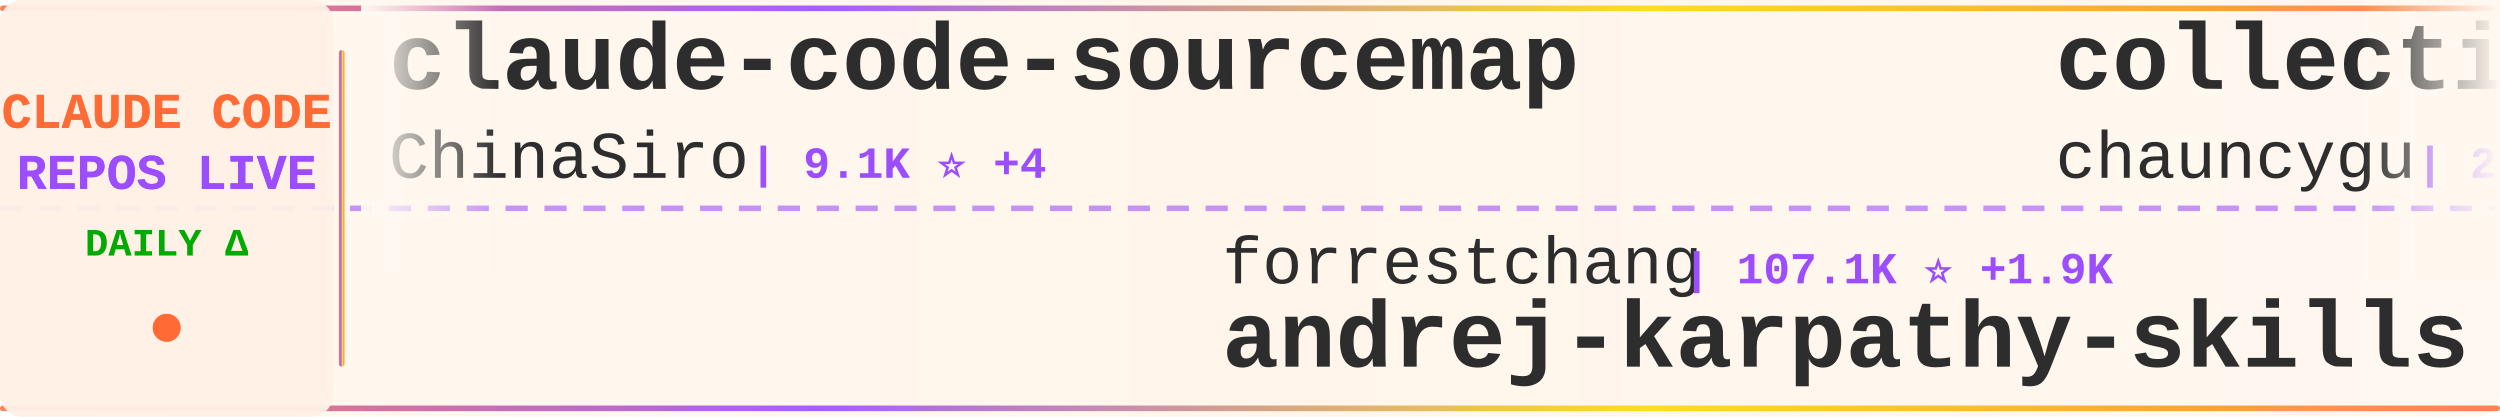
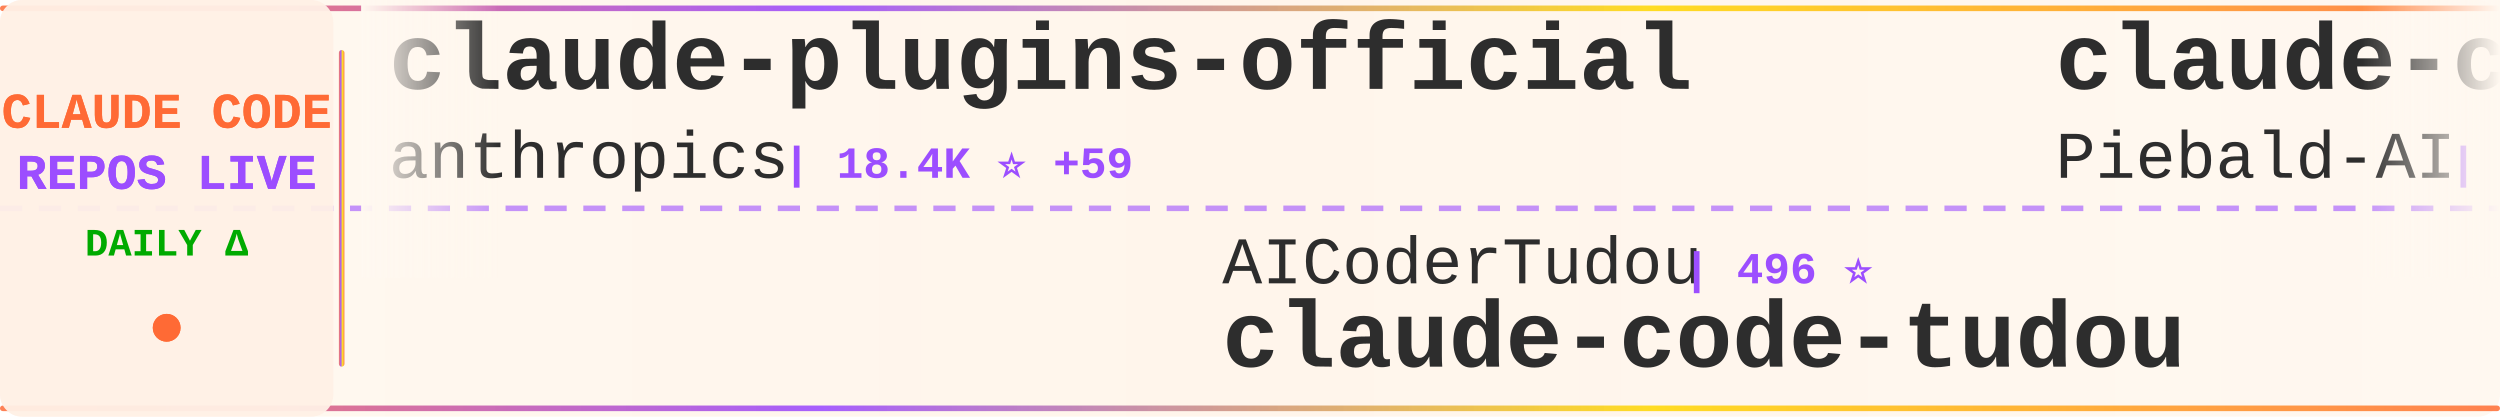
<svg xmlns="http://www.w3.org/2000/svg" width="900" height="150">
  <defs>
    <linearGradient id="tickerBg" x1="0%" y1="0%" x2="100%" y2="0%">
      <stop offset="0%" style="stop-color:#fff8f0;stop-opacity:0.98" />
      <stop offset="50%" style="stop-color:#fff5eb;stop-opacity:1" />
      <stop offset="100%" style="stop-color:#fff8f0;stop-opacity:0.98" />
    </linearGradient>
    <linearGradient id="borderGrad" x1="0%" y1="0%" x2="100%" y2="0%">
      <stop offset="0%" style="stop-color:#FF6B35;stop-opacity:0.85">
        <animate attributeName="stop-opacity" values="0.85;1;0.85" dur="2s" repeatCount="indefinite" />
      </stop>
      <stop offset="33%" style="stop-color:#9C4EFF;stop-opacity:0.9">
        <animate attributeName="stop-opacity" values="0.9;1;0.9" dur="2.2s" repeatCount="indefinite" />
      </stop>
      <stop offset="66%" style="stop-color:#FFD700;stop-opacity:0.85">
        <animate attributeName="stop-opacity" values="0.85;1;0.85" dur="1.8s" repeatCount="indefinite" />
      </stop>
      <stop offset="100%" style="stop-color:#FF6B35;stop-opacity:0.85">
        <animate attributeName="stop-opacity" values="0.85;1;0.85" dur="2s" repeatCount="indefinite" />
      </stop>
    </linearGradient>
    <filter id="textGlow">
      <feGaussianBlur stdDeviation="0.15" result="coloredBlur" />
      <feMerge>
        <feMergeNode in="coloredBlur" />
        <feMergeNode in="SourceGraphic" />
      </feMerge>
    </filter>
    <filter id="metricGlow">
      <feGaussianBlur stdDeviation="0.2" result="coloredBlur" />
      <feMerge>
        <feMergeNode in="coloredBlur" />
        <feMergeNode in="SourceGraphic" />
      </feMerge>
    </filter>
    <linearGradient id="leftFade" x1="0%" y1="0%" x2="100%" y2="0%">
      <stop offset="0%" style="stop-color:#fff8f0;stop-opacity:1" />
      <stop offset="100%" style="stop-color:#fff8f0;stop-opacity:0" />
    </linearGradient>
    <linearGradient id="rightFade" x1="0%" y1="0%" x2="100%" y2="0%">
      <stop offset="0%" style="stop-color:#fff8f0;stop-opacity:0" />
      <stop offset="100%" style="stop-color:#fff8f0;stop-opacity:1" />
    </linearGradient>
  </defs>
  <rect width="900" height="150" fill="url(#tickerBg)" rx="8" />
  <rect x="0" y="2" width="900" height="2" fill="url(#borderGrad)" rx="1" />
  <rect x="0" y="146" width="900" height="2" fill="url(#borderGrad)" rx="1" />
  <line x1="0" y1="75" x2="900" y2="75" stroke="#9C4EFF" stroke-width="2" stroke-dasharray="8 6" opacity="0.6" />
  <rect x="0" y="0" width="120" height="150" fill="#fff0e6" opacity="0.95" rx="8" />
  <text x="60" y="46" font-family="'Courier New', monospace" font-size="18" font-weight="bold" fill="#FF6B35" text-anchor="middle" filter="url(#textGlow)">
    CLAUDE CODE
  </text>
  <text x="60" y="68" font-family="'Courier New', monospace" font-size="18" font-weight="bold" fill="#9C4EFF" text-anchor="middle" filter="url(#textGlow)">
    REPOS LIVE
  </text>
  <text x="60" y="92" font-family="'Courier New', monospace" font-size="14" font-weight="bold" fill="#00aa00" text-anchor="middle">
    DAILY Δ
  </text>
  <circle cx="60" cy="118" r="5" fill="#FF6B35" filter="url(#metricGlow)">
    <animate attributeName="r" values="4;6;4" dur="1.5s" repeatCount="indefinite" />
    <animate attributeName="opacity" values="0.6;1;0.6" dur="1.5s" repeatCount="indefinite" />
  </circle>
  <rect x="122" y="18" width="2" height="114" fill="url(#borderGrad)" rx="1" />
  <clipPath id="tickerClip">
    <rect x="130" y="0" width="770" height="150" />
  </clipPath>
  <g clip-path="url(#tickerClip)">
    <g id="tickerItems">
      <animateTransform attributeName="transform" attributeType="XML" type="translate" from="0 0" to="-3000 0" dur="54s" repeatCount="indefinite" />
      <g transform="translate(0, 0)">
-         <text x="140" y="32" font-family="'Courier New', monospace" font-size="34" font-weight="bold" fill="#2d2d2d">claude-code-sourcemap</text>
-         <text x="140" y="64" font-family="'Courier New', monospace" font-size="24" font-weight="normal" fill="#2d2d2d" opacity="1.0">ChinaSiro</text>
-         <text x="270" y="64" font-family="'Courier New', monospace" font-size="16" font-weight="bold" fill="#9C4EFF"> | 9.1K ⭐ +4</text>
+         <text x="140" y="32" font-family="'Courier New', monospace" font-size="34" font-weight="bold" fill="#2d2d2d">claude-plugins-official</text>
+         <text x="140" y="64" font-family="'Courier New', monospace" font-size="24" font-weight="normal" fill="#2d2d2d" opacity="1.0">anthropics</text>
+         <text x="282" y="64" font-family="'Courier New', monospace" font-size="16" font-weight="bold" fill="#9C4EFF"> | 18.4K ⭐ +59</text>
      </g>
      <g transform="translate(300, 0)">
-         <text x="140" y="102" font-family="'Courier New', monospace" font-size="24" font-weight="normal" fill="#2d2d2d" opacity="1.0">forrestchang</text>
-         <text x="306" y="102" font-family="'Courier New', monospace" font-size="16" font-weight="bold" fill="#9C4EFF"> | 107.1K ⭐ +1.9K</text>
-         <text x="140" y="132" font-family="'Courier New', monospace" font-size="34" font-weight="bold" fill="#2d2d2d">andrej-karpathy-skills</text>
+         <text x="140" y="102" font-family="'Courier New', monospace" font-size="24" font-weight="normal" fill="#2d2d2d" opacity="1.0">AICoderTudou</text>
+         <text x="306" y="102" font-family="'Courier New', monospace" font-size="16" font-weight="bold" fill="#9C4EFF"> | 496 ⭐</text>
+         <text x="140" y="132" font-family="'Courier New', monospace" font-size="34" font-weight="bold" fill="#2d2d2d">claude-code-tudou</text>
      </g>
      <g transform="translate(600, 0)">
-         <text x="140" y="32" font-family="'Courier New', monospace" font-size="34" font-weight="bold" fill="#2d2d2d">collection-claude-code-s...</text>
-         <text x="140" y="64" font-family="'Courier New', monospace" font-size="24" font-weight="normal" fill="#2d2d2d" opacity="1.0">chauncygu</text>
-         <text x="270" y="64" font-family="'Courier New', monospace" font-size="16" font-weight="bold" fill="#9C4EFF"> | 2.4K ⭐ +6</text>
+         <text x="140" y="32" font-family="'Courier New', monospace" font-size="34" font-weight="bold" fill="#2d2d2d">claude-code-system-promp...</text>
+         <text x="140" y="64" font-family="'Courier New', monospace" font-size="24" font-weight="normal" fill="#2d2d2d" opacity="1.0">Piebald-AI</text>
+         <text x="282" y="64" font-family="'Courier New', monospace" font-size="16" font-weight="bold" fill="#9C4EFF"> | 9.9K ⭐ +38</text>
      </g>
      <g transform="translate(900, 0)">
-         <text x="140" y="102" font-family="'Courier New', monospace" font-size="24" font-weight="normal" fill="#2d2d2d" opacity="1.0">nicedreamzapp</text>
-         <text x="318" y="102" font-family="'Courier New', monospace" font-size="16" font-weight="bold" fill="#9C4EFF"> | 2.4K ⭐ +19</text>
-         <text x="140" y="132" font-family="'Courier New', monospace" font-size="34" font-weight="bold" fill="#2d2d2d">claude-code-local</text>
+         <text x="140" y="102" font-family="'Courier New', monospace" font-size="24" font-weight="normal" fill="#2d2d2d" opacity="1.0">wanshuiyin</text>
+         <text x="282" y="102" font-family="'Courier New', monospace" font-size="16" font-weight="bold" fill="#9C4EFF"> | 8.0K ⭐ +53</text>
+         <text x="140" y="132" font-family="'Courier New', monospace" font-size="34" font-weight="bold" fill="#2d2d2d">Auto-claude-code-researc...</text>
      </g>
      <g transform="translate(1200, 0)">
-         <text x="140" y="32" font-family="'Courier New', monospace" font-size="34" font-weight="bold" fill="#2d2d2d">claude-code-book</text>
-         <text x="140" y="64" font-family="'Courier New', monospace" font-size="24" font-weight="normal" fill="#2d2d2d" opacity="1.0">lintsinghua</text>
-         <text x="294" y="64" font-family="'Courier New', monospace" font-size="16" font-weight="bold" fill="#9C4EFF"> | 3.1K ⭐ +11</text>
+         <text x="140" y="32" font-family="'Courier New', monospace" font-size="34" font-weight="bold" fill="#2d2d2d">claude-code-spec-workflo...</text>
+         <text x="140" y="64" font-family="'Courier New', monospace" font-size="24" font-weight="normal" fill="#2d2d2d" opacity="1.0">Pimzino</text>
+         <text x="246" y="64" font-family="'Courier New', monospace" font-size="16" font-weight="bold" fill="#9C4EFF"> | 3.7K ⭐ +3</text>
      </g>
      <g transform="translate(1500, 0)">
-         <text x="140" y="102" font-family="'Courier New', monospace" font-size="24" font-weight="normal" fill="#2d2d2d" opacity="1.0">luyao618</text>
-         <text x="258" y="102" font-family="'Courier New', monospace" font-size="16" font-weight="bold" fill="#9C4EFF"> | 1.3K ⭐ +7</text>
-         <text x="140" y="132" font-family="'Courier New', monospace" font-size="34" font-weight="bold" fill="#2d2d2d">Claude-Code-Source-Study</text>
+         <text x="140" y="102" font-family="'Courier New', monospace" font-size="24" font-weight="normal" fill="#2d2d2d" opacity="1.0">anthropics</text>
+         <text x="282" y="102" font-family="'Courier New', monospace" font-size="16" font-weight="bold" fill="#9C4EFF"> | 7.4K ⭐ +13</text>
+         <text x="140" y="132" font-family="'Courier New', monospace" font-size="34" font-weight="bold" fill="#2d2d2d">claude-code-action</text>
      </g>
      <g transform="translate(1800, 0)">
-         <text x="140" y="32" font-family="'Courier New', monospace" font-size="34" font-weight="bold" fill="#2d2d2d">claude-code-rev</text>
-         <text x="140" y="64" font-family="'Courier New', monospace" font-size="24" font-weight="normal" fill="#2d2d2d" opacity="1.0">oboard</text>
-         <text x="234" y="64" font-family="'Courier New', monospace" font-size="16" font-weight="bold" fill="#9C4EFF"> | 3.1K ⭐</text>
+         <text x="140" y="32" font-family="'Courier New', monospace" font-size="34" font-weight="bold" fill="#2d2d2d">edmunds-claude-code</text>
+         <text x="140" y="64" font-family="'Courier New', monospace" font-size="24" font-weight="normal" fill="#2d2d2d" opacity="1.0">edmund-io</text>
+         <text x="270" y="64" font-family="'Courier New', monospace" font-size="16" font-weight="bold" fill="#9C4EFF"> | 1.4K ⭐</text>
      </g>
      <g transform="translate(2100, 0)">
-         <text x="140" y="102" font-family="'Courier New', monospace" font-size="24" font-weight="normal" fill="#2d2d2d" opacity="1.0">mehmoodosman</text>
-         <text x="306" y="102" font-family="'Courier New', monospace" font-size="16" font-weight="bold" fill="#9C4EFF"> | 168 ⭐ +1</text>
-         <text x="140" y="132" font-family="'Courier New', monospace" font-size="34" font-weight="bold" fill="#2d2d2d">claude-code</text>
+         <text x="140" y="102" font-family="'Courier New', monospace" font-size="24" font-weight="normal" fill="#2d2d2d" opacity="1.0">shanraisshan</text>
+         <text x="306" y="102" font-family="'Courier New', monospace" font-size="16" font-weight="bold" fill="#9C4EFF"> | 50.7K ⭐ +369</text>
+         <text x="140" y="132" font-family="'Courier New', monospace" font-size="34" font-weight="bold" fill="#2d2d2d">claude-code-best-practic...</text>
      </g>
      <g transform="translate(2400, 0)">
-         <text x="140" y="32" font-family="'Courier New', monospace" font-size="34" font-weight="bold" fill="#2d2d2d">claude-code</text>
-         <text x="140" y="64" font-family="'Courier New', monospace" font-size="24" font-weight="normal" fill="#2d2d2d" opacity="1.0">xorespesp</text>
-         <text x="270" y="64" font-family="'Courier New', monospace" font-size="16" font-weight="bold" fill="#9C4EFF"> | 221 ⭐</text>
+         <text x="140" y="32" font-family="'Courier New', monospace" font-size="34" font-weight="bold" fill="#2d2d2d">Open-ClaudeCode</text>
+         <text x="140" y="64" font-family="'Courier New', monospace" font-size="24" font-weight="normal" fill="#2d2d2d" opacity="1.0">LING71671</text>
+         <text x="270" y="64" font-family="'Courier New', monospace" font-size="16" font-weight="bold" fill="#9C4EFF"> | 802 ⭐ +1</text>
      </g>
      <g transform="translate(2700, 0)">
-         <text x="140" y="102" font-family="'Courier New', monospace" font-size="24" font-weight="normal" fill="#2d2d2d" opacity="1.0">qwibitai</text>
-         <text x="258" y="102" font-family="'Courier New', monospace" font-size="16" font-weight="bold" fill="#9C4EFF"> | 28.5K ⭐ +38</text>
-         <text x="140" y="132" font-family="'Courier New', monospace" font-size="34" font-weight="bold" fill="#2d2d2d">nanoclaw</text>
+         <text x="140" y="102" font-family="'Courier New', monospace" font-size="24" font-weight="normal" fill="#2d2d2d" opacity="1.0">Maciek-roboblog</text>
+         <text x="342" y="102" font-family="'Courier New', monospace" font-size="16" font-weight="bold" fill="#9C4EFF"> | 7.9K ⭐ +8</text>
+         <text x="140" y="132" font-family="'Courier New', monospace" font-size="34" font-weight="bold" fill="#2d2d2d">Claude-Code-Usage-Monito...</text>
      </g>
      <g transform="translate(3000, 0)">
-         <text x="140" y="32" font-family="'Courier New', monospace" font-size="34" font-weight="bold" fill="#2d2d2d">claude-code-sourcemap</text>
-         <text x="140" y="64" font-family="'Courier New', monospace" font-size="24" font-weight="normal" fill="#2d2d2d" opacity="1.0">ChinaSiro</text>
-         <text x="270" y="64" font-family="'Courier New', monospace" font-size="16" font-weight="bold" fill="#9C4EFF"> | 9.1K ⭐ +4</text>
+         <text x="140" y="32" font-family="'Courier New', monospace" font-size="34" font-weight="bold" fill="#2d2d2d">claude-plugins-official</text>
+         <text x="140" y="64" font-family="'Courier New', monospace" font-size="24" font-weight="normal" fill="#2d2d2d" opacity="1.0">anthropics</text>
+         <text x="282" y="64" font-family="'Courier New', monospace" font-size="16" font-weight="bold" fill="#9C4EFF"> | 18.4K ⭐ +59</text>
      </g>
      <g transform="translate(3300, 0)">
-         <text x="140" y="102" font-family="'Courier New', monospace" font-size="24" font-weight="normal" fill="#2d2d2d" opacity="1.0">forrestchang</text>
-         <text x="306" y="102" font-family="'Courier New', monospace" font-size="16" font-weight="bold" fill="#9C4EFF"> | 107.1K ⭐ +1.9K</text>
-         <text x="140" y="132" font-family="'Courier New', monospace" font-size="34" font-weight="bold" fill="#2d2d2d">andrej-karpathy-skills</text>
+         <text x="140" y="102" font-family="'Courier New', monospace" font-size="24" font-weight="normal" fill="#2d2d2d" opacity="1.0">AICoderTudou</text>
+         <text x="306" y="102" font-family="'Courier New', monospace" font-size="16" font-weight="bold" fill="#9C4EFF"> | 496 ⭐</text>
+         <text x="140" y="132" font-family="'Courier New', monospace" font-size="34" font-weight="bold" fill="#2d2d2d">claude-code-tudou</text>
      </g>
      <g transform="translate(3600, 0)">
-         <text x="140" y="32" font-family="'Courier New', monospace" font-size="34" font-weight="bold" fill="#2d2d2d">collection-claude-code-s...</text>
-         <text x="140" y="64" font-family="'Courier New', monospace" font-size="24" font-weight="normal" fill="#2d2d2d" opacity="1.0">chauncygu</text>
-         <text x="270" y="64" font-family="'Courier New', monospace" font-size="16" font-weight="bold" fill="#9C4EFF"> | 2.4K ⭐ +6</text>
+         <text x="140" y="32" font-family="'Courier New', monospace" font-size="34" font-weight="bold" fill="#2d2d2d">claude-code-system-promp...</text>
+         <text x="140" y="64" font-family="'Courier New', monospace" font-size="24" font-weight="normal" fill="#2d2d2d" opacity="1.0">Piebald-AI</text>
+         <text x="282" y="64" font-family="'Courier New', monospace" font-size="16" font-weight="bold" fill="#9C4EFF"> | 9.9K ⭐ +38</text>
      </g>
      <g transform="translate(3900, 0)">
-         <text x="140" y="102" font-family="'Courier New', monospace" font-size="24" font-weight="normal" fill="#2d2d2d" opacity="1.0">nicedreamzapp</text>
-         <text x="318" y="102" font-family="'Courier New', monospace" font-size="16" font-weight="bold" fill="#9C4EFF"> | 2.4K ⭐ +19</text>
-         <text x="140" y="132" font-family="'Courier New', monospace" font-size="34" font-weight="bold" fill="#2d2d2d">claude-code-local</text>
+         <text x="140" y="102" font-family="'Courier New', monospace" font-size="24" font-weight="normal" fill="#2d2d2d" opacity="1.0">wanshuiyin</text>
+         <text x="282" y="102" font-family="'Courier New', monospace" font-size="16" font-weight="bold" fill="#9C4EFF"> | 8.0K ⭐ +53</text>
+         <text x="140" y="132" font-family="'Courier New', monospace" font-size="34" font-weight="bold" fill="#2d2d2d">Auto-claude-code-researc...</text>
      </g>
    </g>
  </g>
  <rect x="130" y="0" width="50" height="100" fill="url(#leftFade)" />
  <rect x="850" y="0" width="50" height="100" fill="url(#rightFade)" />
</svg>
